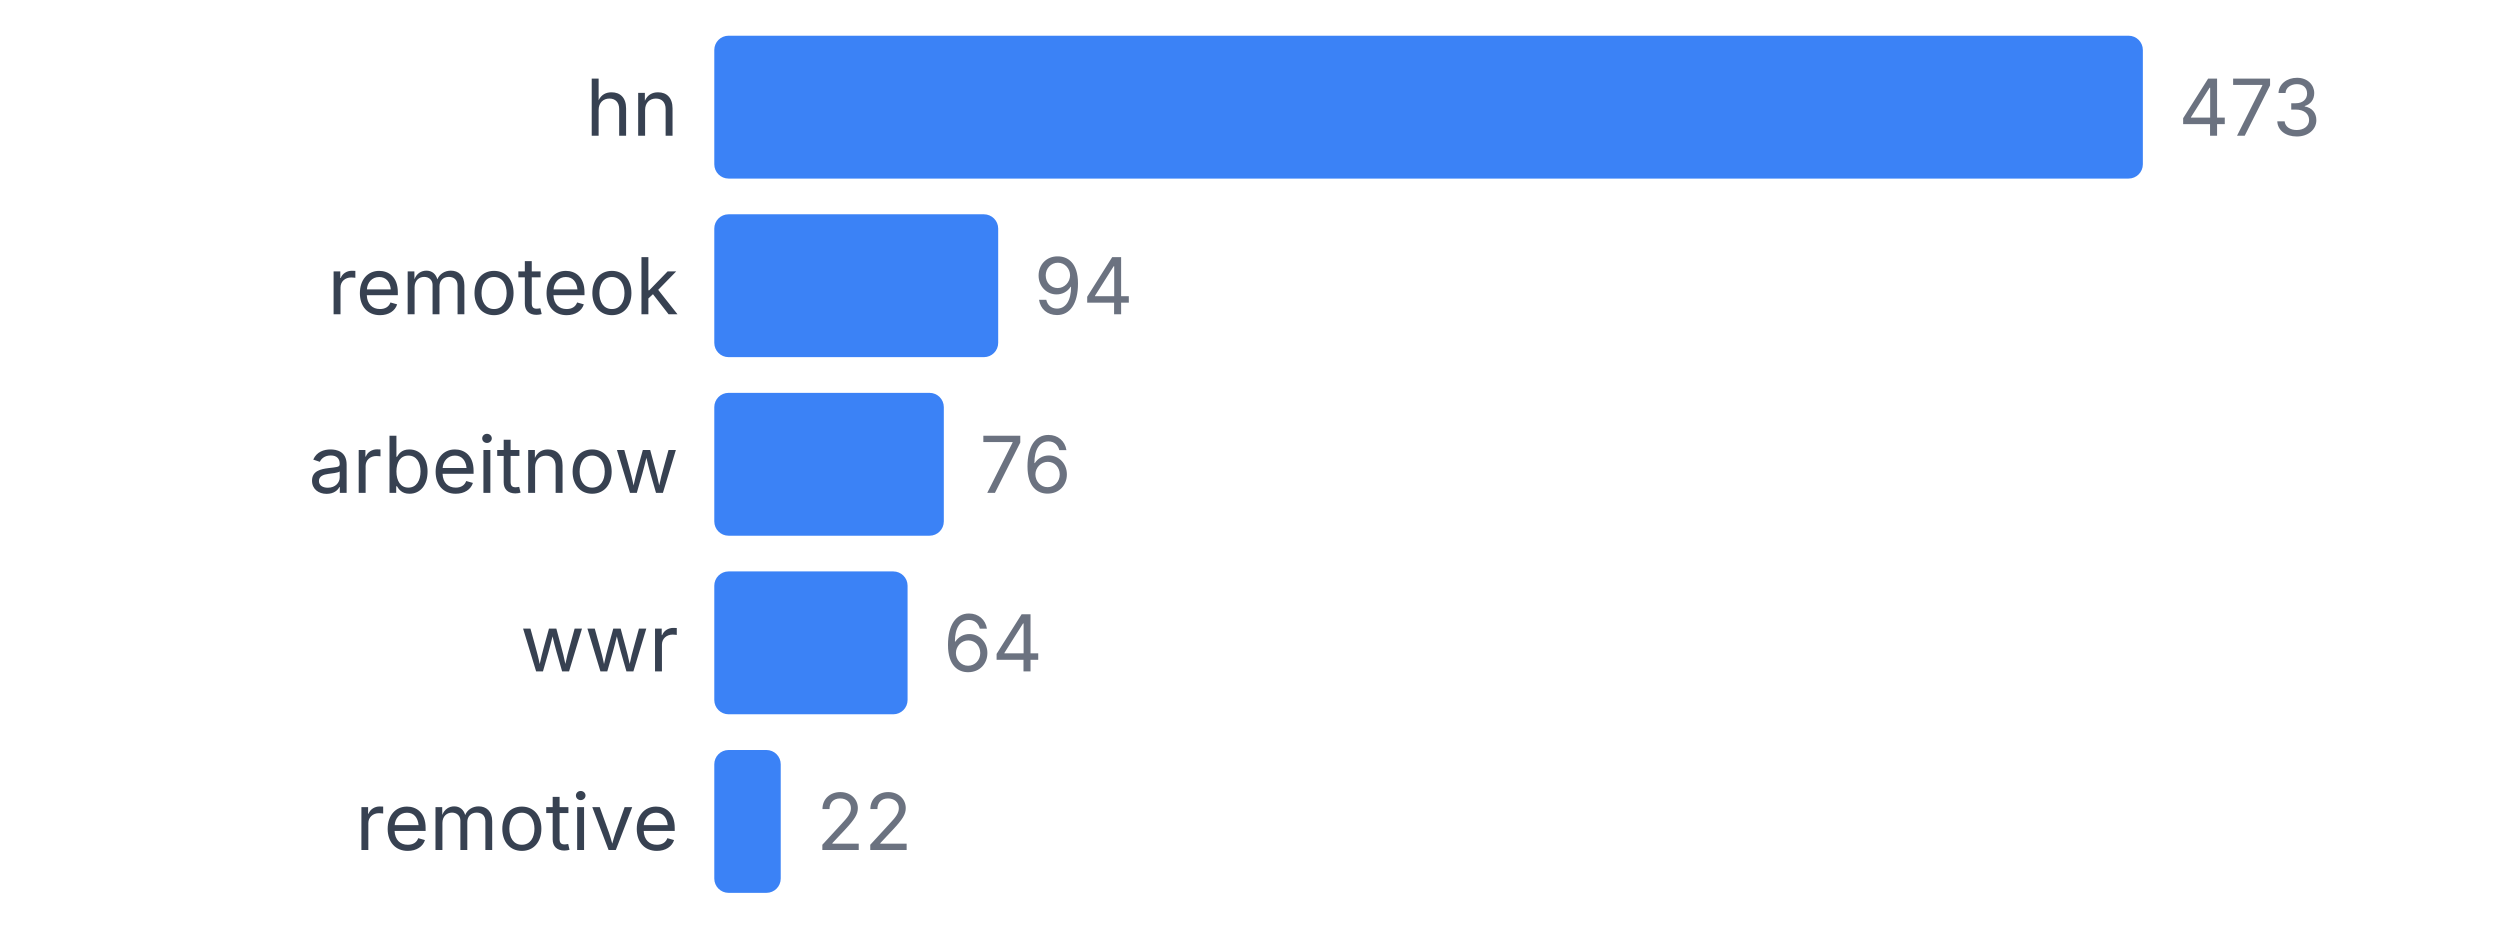
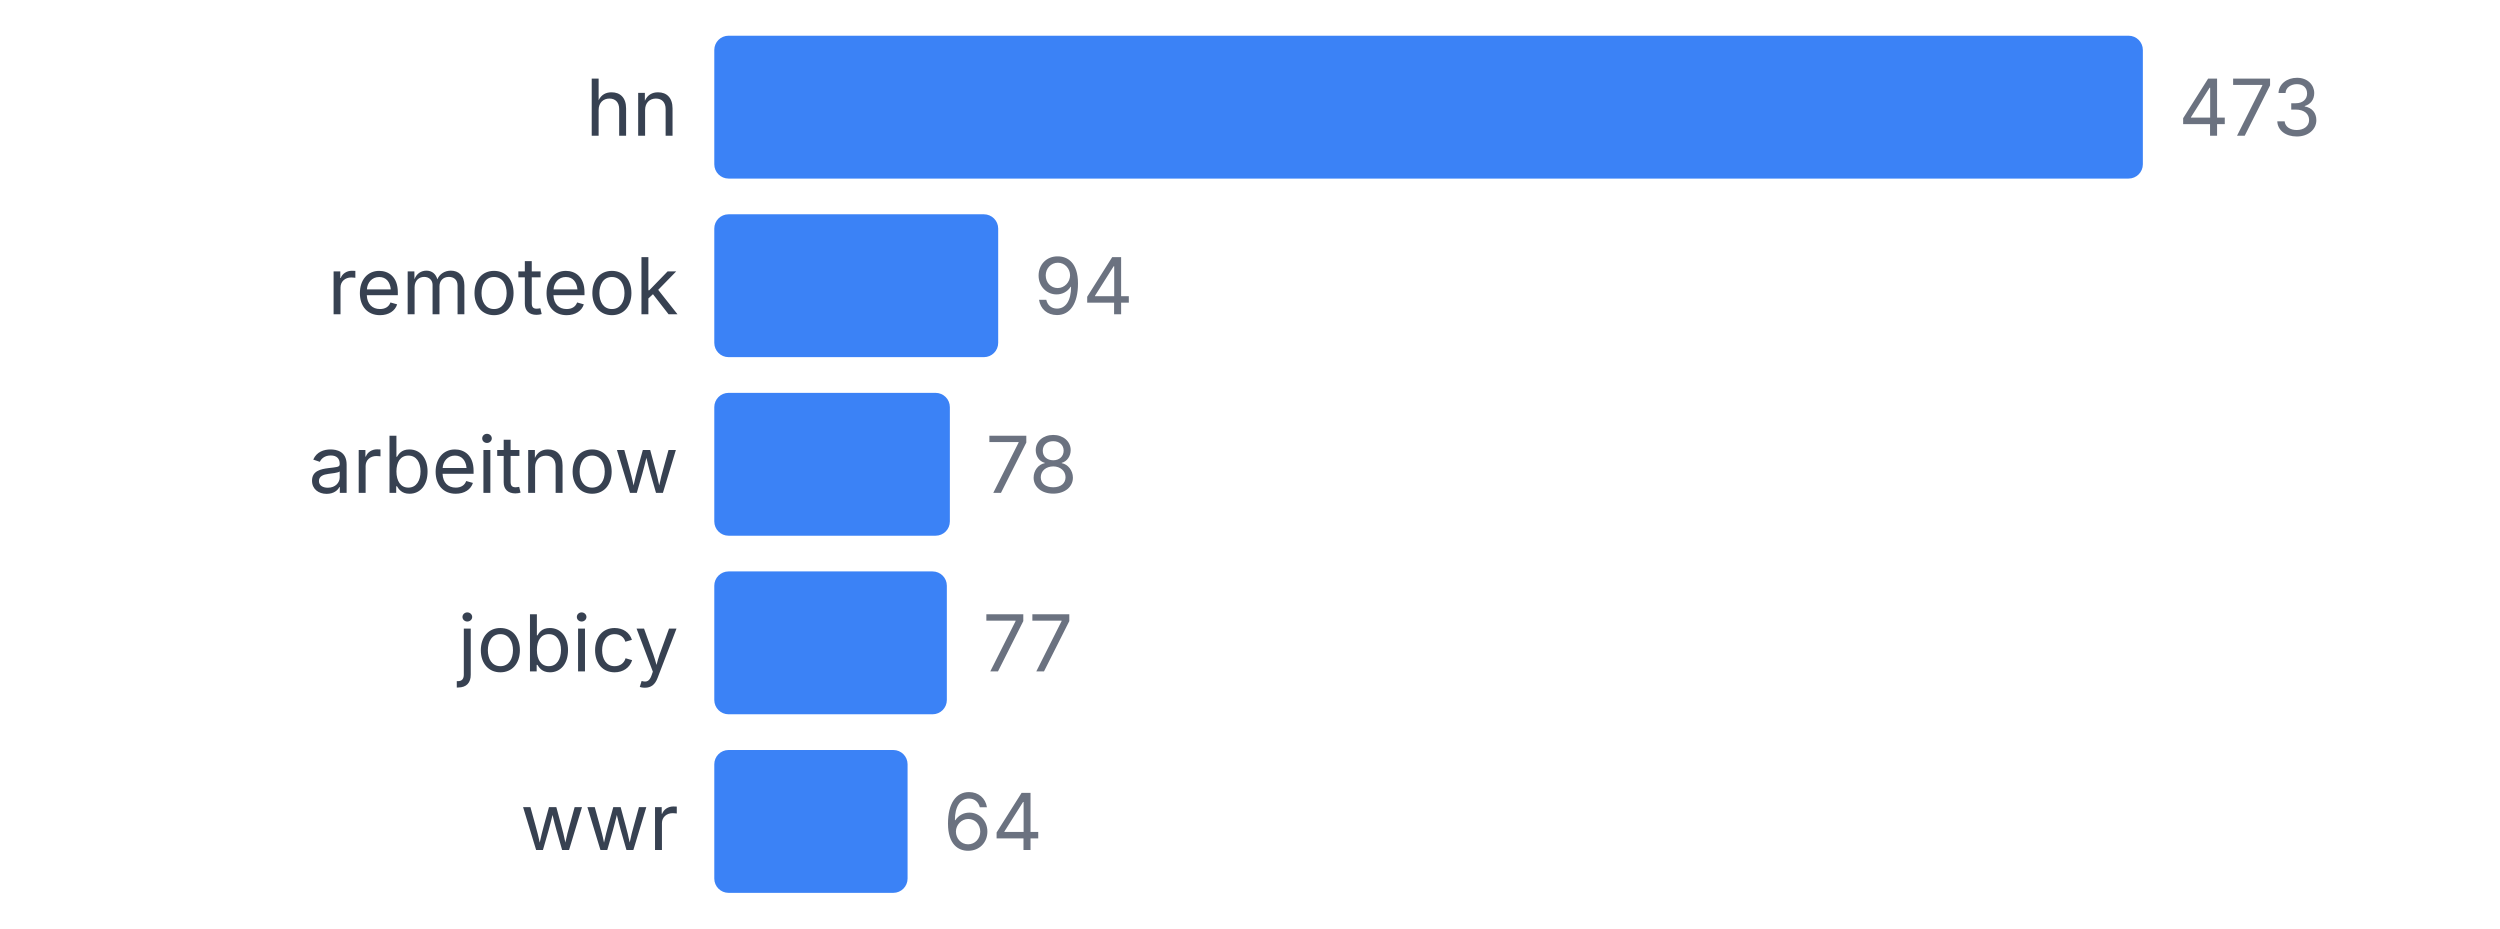
<svg xmlns="http://www.w3.org/2000/svg" width="350" height="130" viewBox="0 0 350 130">
  <style>
    text { font-family: system-ui, -apple-system, sans-serif; }
  </style>
  <text x="95" y="19" text-anchor="end" font-size="11" fill="#374151">hn</text>
  <rect x="100" y="5" width="200" height="20" fill="#3b82f6" rx="2" />
  <text x="305" y="19" font-size="11" fill="#6b7280">473</text>
  <text x="95" y="44" text-anchor="end" font-size="11" fill="#374151">remoteok</text>
  <rect x="100" y="30" width="39.746" height="20" fill="#3b82f6" rx="2" />
  <text x="144.746" y="44" font-size="11" fill="#6b7280">94</text>
  <text x="95" y="69" text-anchor="end" font-size="11" fill="#374151">arbeitnow</text>
-   <rect x="100" y="55" width="32.135" height="20" fill="#3b82f6" rx="2" />
-   <text x="137.135" y="69" font-size="11" fill="#6b7280">76</text>
-   <text x="95" y="94" text-anchor="end" font-size="11" fill="#374151">wwr</text>
-   <rect x="100" y="80" width="27.061" height="20" fill="#3b82f6" rx="2" />
-   <text x="132.061" y="94" font-size="11" fill="#6b7280">64</text>
-   <text x="95" y="119" text-anchor="end" font-size="11" fill="#374151">remotive</text>
-   <rect x="100" y="105" width="9.302" height="20" fill="#3b82f6" rx="2" />
-   <text x="114.302" y="119" font-size="11" fill="#6b7280">22</text>
+   <rect x="100" y="55" width="32.981" height="20" fill="#3b82f6" rx="2" />
+   <text x="137.981" y="69" font-size="11" fill="#6b7280">78</text>
+   <text x="95" y="94" text-anchor="end" font-size="11" fill="#374151">jobicy</text>
+   <rect x="100" y="80" width="32.558" height="20" fill="#3b82f6" rx="2" />
+   <text x="137.558" y="94" font-size="11" fill="#6b7280">77</text>
+   <text x="95" y="119" text-anchor="end" font-size="11" fill="#374151">wwr</text>
+   <rect x="100" y="105" width="27.061" height="20" fill="#3b82f6" rx="2" />
+   <text x="132.061" y="119" font-size="11" fill="#6b7280">64</text>
</svg>
